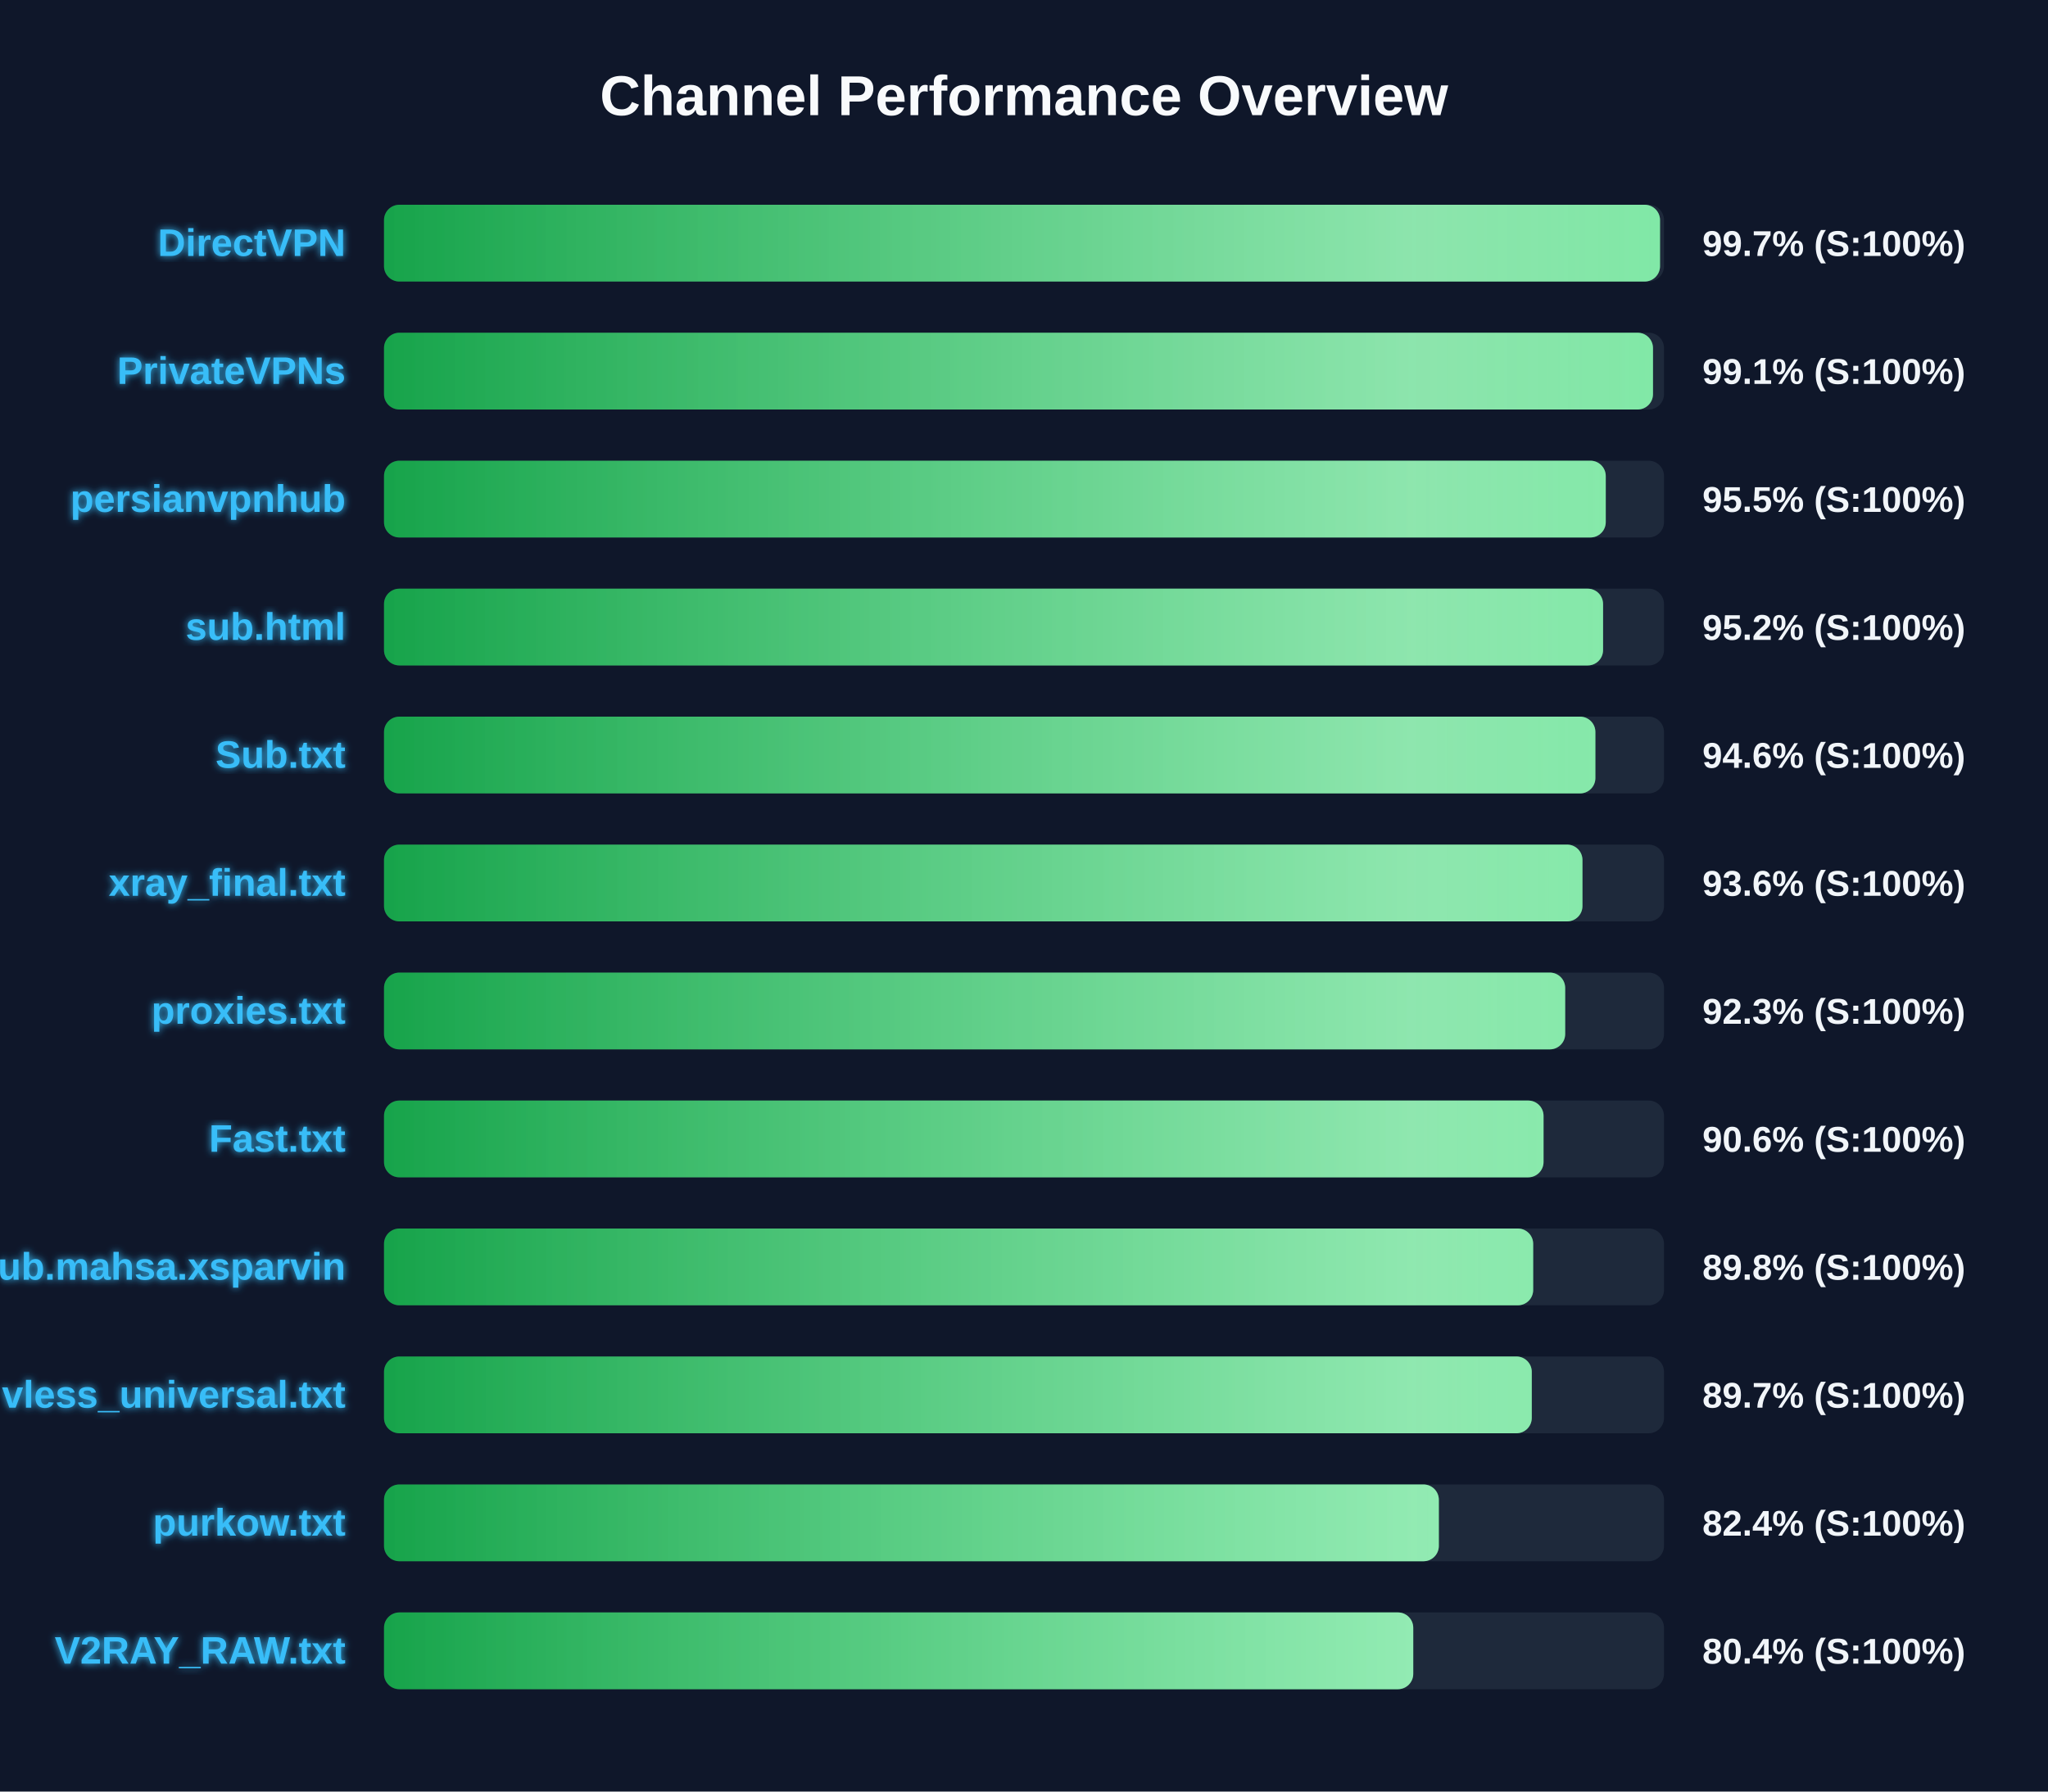
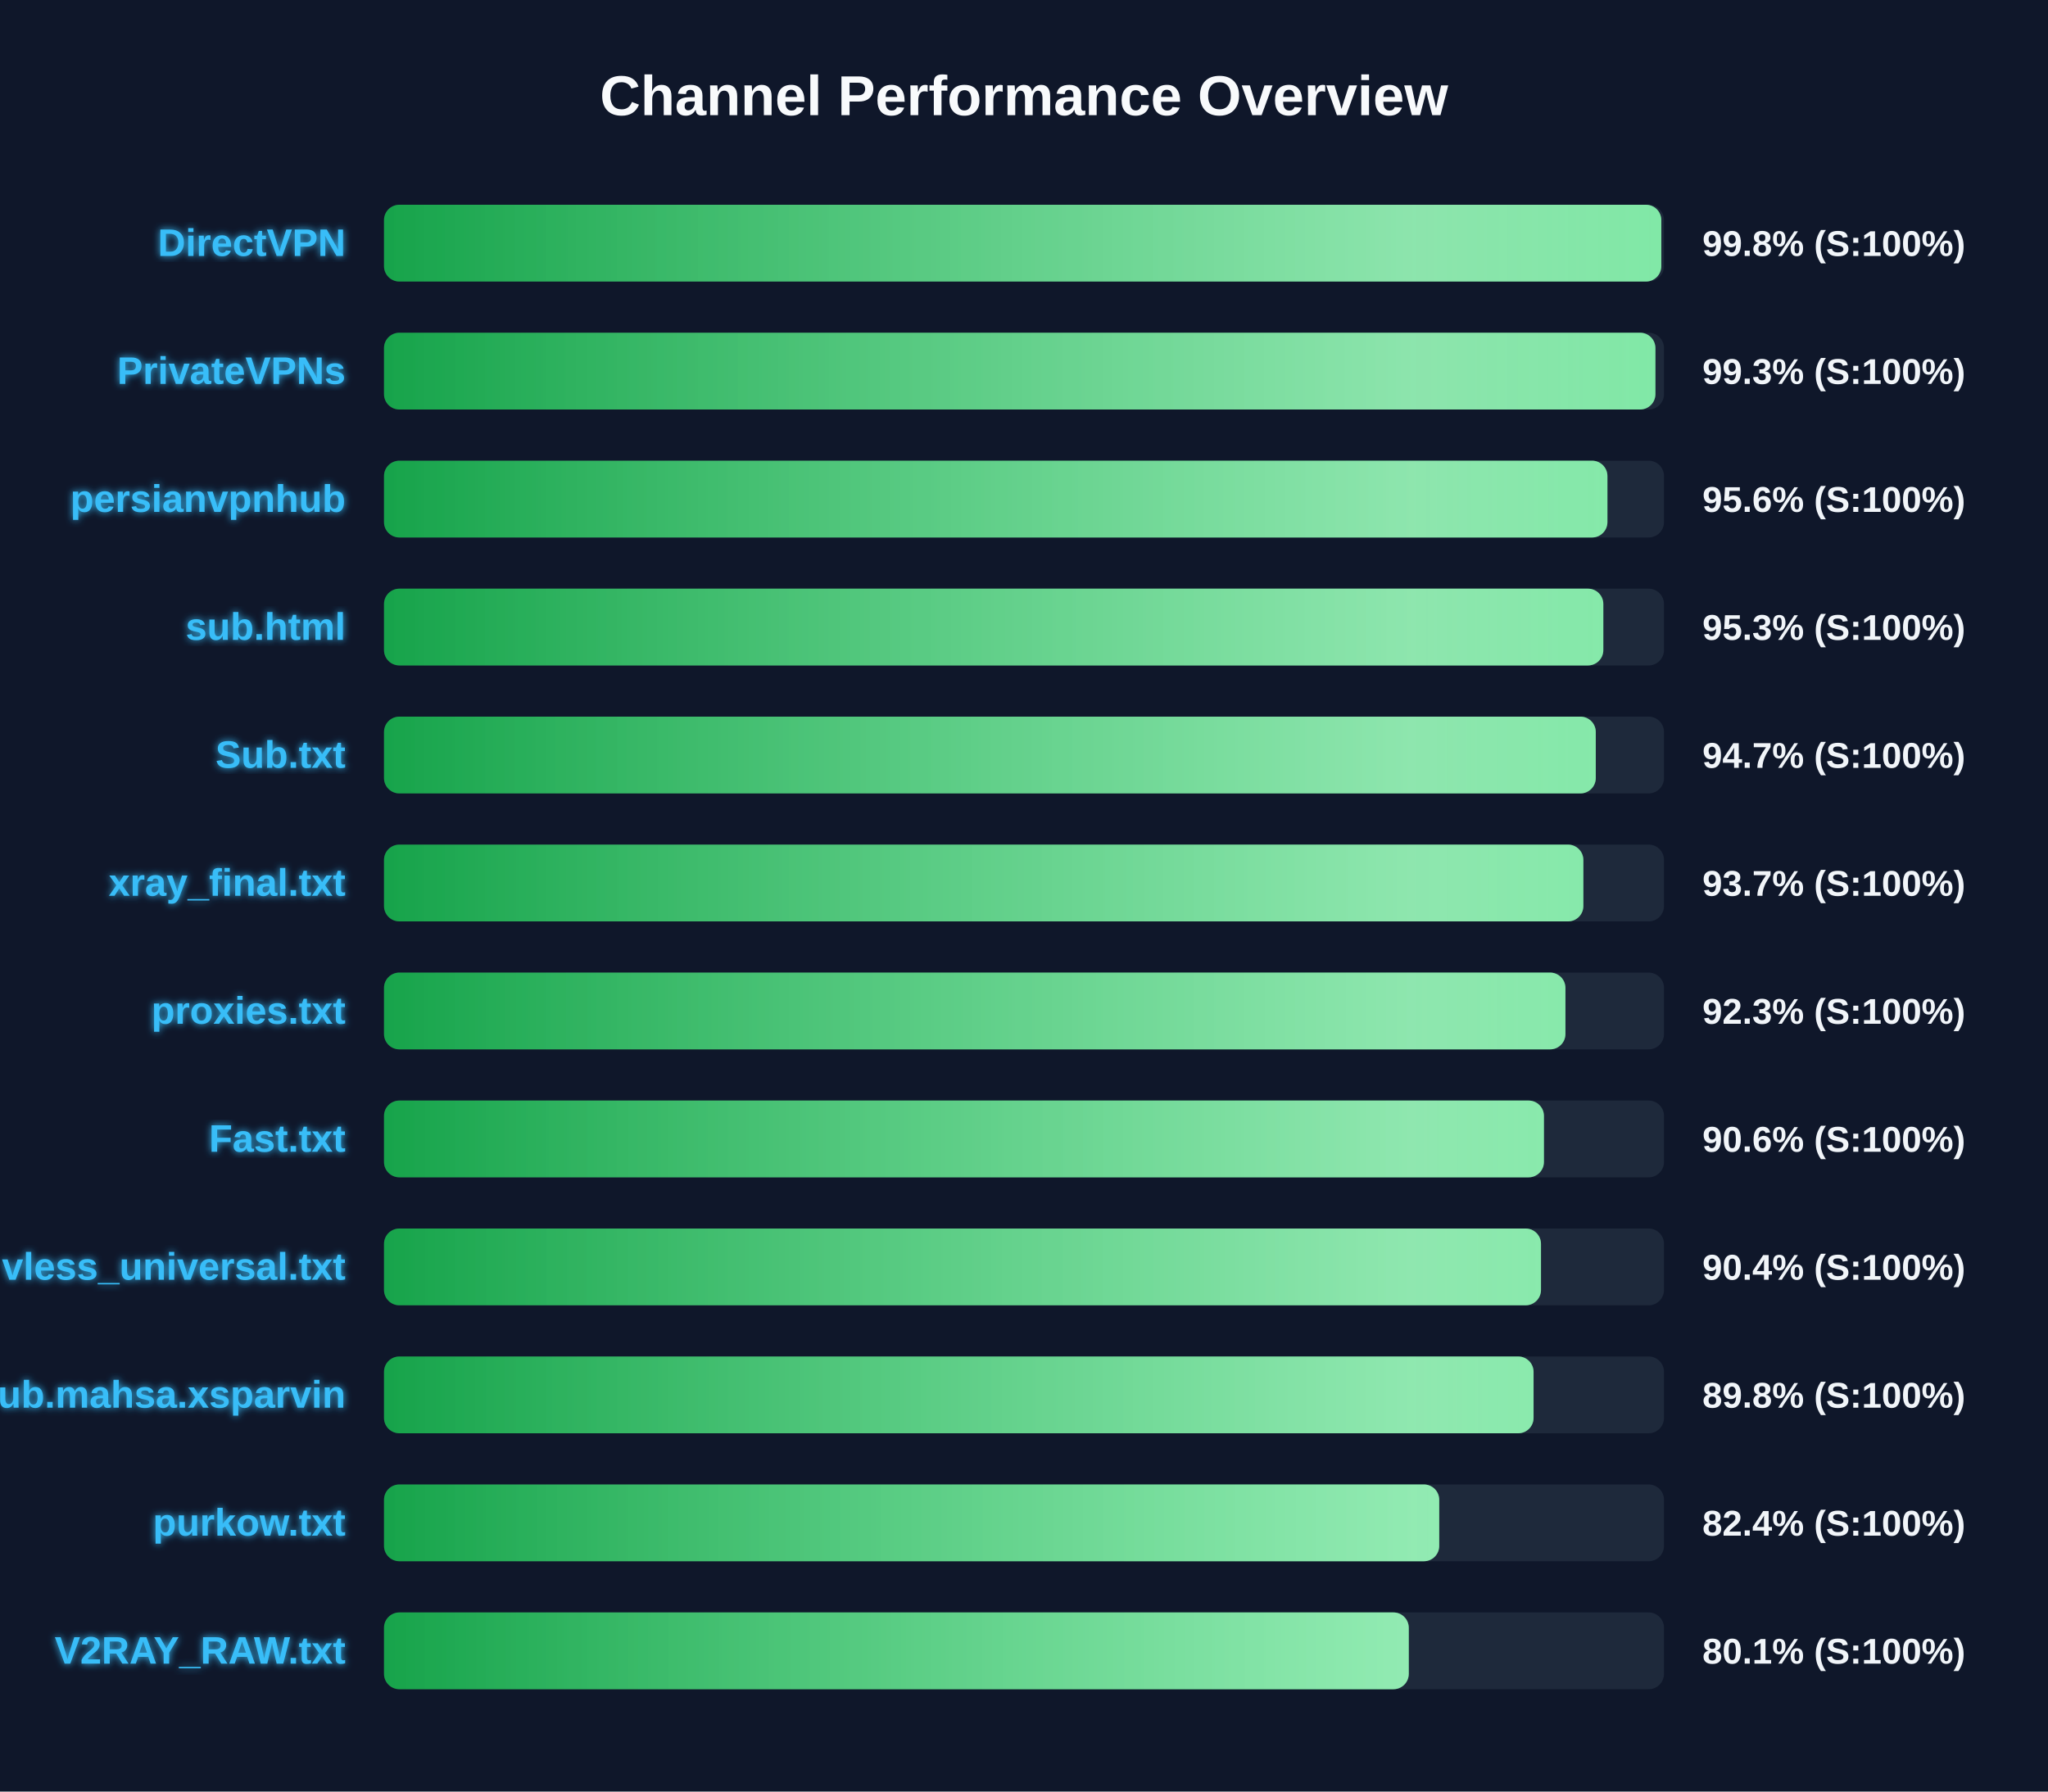
<svg xmlns="http://www.w3.org/2000/svg" width="800" height="700" version="1.1">
  <defs>
    <linearGradient id="grad-green" x1="0%" y1="0%" x2="100%" y2="0%">
      <stop offset="0%" stop-color="#16a34a" />
      <stop offset="100%" stop-color="#4ade80" />
    </linearGradient>
    <linearGradient id="grad-yellow" x1="0%" y1="0%" x2="100%" y2="0%">
      <stop offset="0%" stop-color="#ca8a04" />
      <stop offset="100%" stop-color="#fde047" />
    </linearGradient>
    <linearGradient id="grad-red" x1="0%" y1="0%" x2="100%" y2="0%">
      <stop offset="0%" stop-color="#dc2626" />
      <stop offset="100%" stop-color="#f87171" />
    </linearGradient>
    <linearGradient id="shimmer" x1="0%" y1="0%" x2="100%" y2="0%">
      <stop offset="0%" stop-color="rgba(255,255,255,0)" />
      <stop offset="50%" stop-color="rgba(255,255,255,0.4)" />
      <stop offset="100%" stop-color="rgba(255,255,255,0)" />
    </linearGradient>
    <filter id="glow" x="-20%" y="-20%" width="140%" height="140%">
      <feGaussianBlur stdDeviation="1.5" result="blur" />
      <feComposite in="SourceGraphic" in2="blur" operator="over" />
    </filter>
  </defs>
  <style>
        .bg-rect { fill: #0f172a; }
        .title { font: bold 22px 'Segoe UI', Arial, sans-serif; fill: #f8fafc; }
        .row { font: bold 15px 'Segoe UI', Arial, sans-serif; fill: #38bdf8; filter: url(#glow); }
        .score { font: bold 14px 'Segoe UI', Arial, sans-serif; fill: #f1f5f9; }
        @keyframes shimmer-anim {
            0% { transform: translateX(-100%); }
            100% { transform: translateX(200%); }
        }
        .shimmer-rect {
            animation: shimmer-anim 2.5s infinite linear;
        }
    </style>
  <rect width="100%" height="100%" class="bg-rect" />
  <text x="400" y="45" text-anchor="middle" class="title">Channel Performance Overview</text>
  <rect x="150" y="80" width="500" height="30" fill="#1e293b" rx="6" />
  <clipPath id="clip-0">
-     <rect x="150" y="80" width="498.45" height="30" rx="6" />
+     <rect x="150" y="80" width="498.95" height="30" rx="6" />
  </clipPath>
-   <rect x="150" y="80" width="498.45" height="30" fill="url(#grad-green)" rx="6" />
+   <rect x="150" y="80" width="498.95" height="30" fill="url(#grad-green)" rx="6" />
  <g clip-path="url(#clip-0)">
    <rect x="150" y="80" width="100%" height="30" fill="url(#shimmer)" class="shimmer-rect" />
  </g>
  <text x="135" y="100" text-anchor="end" class="row">DirectVPN</text>
-   <text x="665" y="100" text-anchor="start" class="score">99.7% (S:100%)</text>
+   <text x="665" y="100" text-anchor="start" class="score">99.8% (S:100%)</text>
  <rect x="150" y="130" width="500" height="30" fill="#1e293b" rx="6" />
  <clipPath id="clip-1">
-     <rect x="150" y="130" width="495.7" height="30" rx="6" />
+     <rect x="150" y="130" width="496.65" height="30" rx="6" />
  </clipPath>
-   <rect x="150" y="130" width="495.7" height="30" fill="url(#grad-green)" rx="6" />
+   <rect x="150" y="130" width="496.65" height="30" fill="url(#grad-green)" rx="6" />
  <g clip-path="url(#clip-1)">
    <rect x="150" y="130" width="100%" height="30" fill="url(#shimmer)" class="shimmer-rect" />
  </g>
  <text x="135" y="150" text-anchor="end" class="row">PrivateVPNs</text>
-   <text x="665" y="150" text-anchor="start" class="score">99.1% (S:100%)</text>
+   <text x="665" y="150" text-anchor="start" class="score">99.3% (S:100%)</text>
  <rect x="150" y="180" width="500" height="30" fill="#1e293b" rx="6" />
  <clipPath id="clip-2">
-     <rect x="150" y="180" width="477.25" height="30" rx="6" />
+     <rect x="150" y="180" width="477.9" height="30" rx="6" />
  </clipPath>
-   <rect x="150" y="180" width="477.25" height="30" fill="url(#grad-green)" rx="6" />
+   <rect x="150" y="180" width="477.9" height="30" fill="url(#grad-green)" rx="6" />
  <g clip-path="url(#clip-2)">
    <rect x="150" y="180" width="100%" height="30" fill="url(#shimmer)" class="shimmer-rect" />
  </g>
  <text x="135" y="200" text-anchor="end" class="row">persianvpnhub</text>
-   <text x="665" y="200" text-anchor="start" class="score">95.5% (S:100%)</text>
+   <text x="665" y="200" text-anchor="start" class="score">95.6% (S:100%)</text>
  <rect x="150" y="230" width="500" height="30" fill="#1e293b" rx="6" />
  <clipPath id="clip-3">
-     <rect x="150" y="230" width="476.2" height="30" rx="6" />
+     <rect x="150" y="230" width="476.3" height="30" rx="6" />
  </clipPath>
-   <rect x="150" y="230" width="476.2" height="30" fill="url(#grad-green)" rx="6" />
+   <rect x="150" y="230" width="476.3" height="30" fill="url(#grad-green)" rx="6" />
  <g clip-path="url(#clip-3)">
    <rect x="150" y="230" width="100%" height="30" fill="url(#shimmer)" class="shimmer-rect" />
  </g>
  <text x="135" y="250" text-anchor="end" class="row">sub.html</text>
-   <text x="665" y="250" text-anchor="start" class="score">95.2% (S:100%)</text>
+   <text x="665" y="250" text-anchor="start" class="score">95.3% (S:100%)</text>
  <rect x="150" y="280" width="500" height="30" fill="#1e293b" rx="6" />
  <clipPath id="clip-4">
-     <rect x="150" y="280" width="473.2" height="30" rx="6" />
+     <rect x="150" y="280" width="473.35" height="30" rx="6" />
  </clipPath>
-   <rect x="150" y="280" width="473.2" height="30" fill="url(#grad-green)" rx="6" />
+   <rect x="150" y="280" width="473.35" height="30" fill="url(#grad-green)" rx="6" />
  <g clip-path="url(#clip-4)">
    <rect x="150" y="280" width="100%" height="30" fill="url(#shimmer)" class="shimmer-rect" />
  </g>
  <text x="135" y="300" text-anchor="end" class="row">Sub.txt</text>
-   <text x="665" y="300" text-anchor="start" class="score">94.6% (S:100%)</text>
+   <text x="665" y="300" text-anchor="start" class="score">94.7% (S:100%)</text>
  <rect x="150" y="330" width="500" height="30" fill="#1e293b" rx="6" />
  <clipPath id="clip-5">
-     <rect x="150" y="330" width="468.15" height="30" rx="6" />
+     <rect x="150" y="330" width="468.5" height="30" rx="6" />
  </clipPath>
-   <rect x="150" y="330" width="468.15" height="30" fill="url(#grad-green)" rx="6" />
+   <rect x="150" y="330" width="468.5" height="30" fill="url(#grad-green)" rx="6" />
  <g clip-path="url(#clip-5)">
    <rect x="150" y="330" width="100%" height="30" fill="url(#shimmer)" class="shimmer-rect" />
  </g>
  <text x="135" y="350" text-anchor="end" class="row">xray_final.txt</text>
-   <text x="665" y="350" text-anchor="start" class="score">93.6% (S:100%)</text>
+   <text x="665" y="350" text-anchor="start" class="score">93.7% (S:100%)</text>
  <rect x="150" y="380" width="500" height="30" fill="#1e293b" rx="6" />
  <clipPath id="clip-6">
-     <rect x="150" y="380" width="461.4" height="30" rx="6" />
+     <rect x="150" y="380" width="461.5" height="30" rx="6" />
  </clipPath>
-   <rect x="150" y="380" width="461.4" height="30" fill="url(#grad-green)" rx="6" />
+   <rect x="150" y="380" width="461.5" height="30" fill="url(#grad-green)" rx="6" />
  <g clip-path="url(#clip-6)">
    <rect x="150" y="380" width="100%" height="30" fill="url(#shimmer)" class="shimmer-rect" />
  </g>
  <text x="135" y="400" text-anchor="end" class="row">proxies.txt</text>
  <text x="665" y="400" text-anchor="start" class="score">92.3% (S:100%)</text>
  <rect x="150" y="430" width="500" height="30" fill="#1e293b" rx="6" />
  <clipPath id="clip-7">
-     <rect x="150" y="430" width="452.95" height="30" rx="6" />
+     <rect x="150" y="430" width="453.1" height="30" rx="6" />
  </clipPath>
-   <rect x="150" y="430" width="452.95" height="30" fill="url(#grad-green)" rx="6" />
+   <rect x="150" y="430" width="453.1" height="30" fill="url(#grad-green)" rx="6" />
  <g clip-path="url(#clip-7)">
    <rect x="150" y="430" width="100%" height="30" fill="url(#shimmer)" class="shimmer-rect" />
  </g>
  <text x="135" y="450" text-anchor="end" class="row">Fast.txt</text>
  <text x="665" y="450" text-anchor="start" class="score">90.6% (S:100%)</text>
  <rect x="150" y="480" width="500" height="30" fill="#1e293b" rx="6" />
  <clipPath id="clip-8">
-     <rect x="150" y="480" width="448.9" height="30" rx="6" />
+     <rect x="150" y="480" width="451.95" height="30" rx="6" />
  </clipPath>
-   <rect x="150" y="480" width="448.9" height="30" fill="url(#grad-green)" rx="6" />
+   <rect x="150" y="480" width="451.95" height="30" fill="url(#grad-green)" rx="6" />
  <g clip-path="url(#clip-8)">
    <rect x="150" y="480" width="100%" height="30" fill="url(#shimmer)" class="shimmer-rect" />
  </g>
-   <text x="135" y="500" text-anchor="end" class="row">Sub.mahsa.xsparvin</text>
-   <text x="665" y="500" text-anchor="start" class="score">89.8% (S:100%)</text>
+   <text x="135" y="500" text-anchor="end" class="row">vless_universal.txt</text>
+   <text x="665" y="500" text-anchor="start" class="score">90.4% (S:100%)</text>
  <rect x="150" y="530" width="500" height="30" fill="#1e293b" rx="6" />
  <clipPath id="clip-9">
-     <rect x="150" y="530" width="448.35" height="30" rx="6" />
+     <rect x="150" y="530" width="449.05" height="30" rx="6" />
  </clipPath>
-   <rect x="150" y="530" width="448.35" height="30" fill="url(#grad-green)" rx="6" />
+   <rect x="150" y="530" width="449.05" height="30" fill="url(#grad-green)" rx="6" />
  <g clip-path="url(#clip-9)">
    <rect x="150" y="530" width="100%" height="30" fill="url(#shimmer)" class="shimmer-rect" />
  </g>
-   <text x="135" y="550" text-anchor="end" class="row">vless_universal.txt</text>
-   <text x="665" y="550" text-anchor="start" class="score">89.7% (S:100%)</text>
+   <text x="135" y="550" text-anchor="end" class="row">Sub.mahsa.xsparvin</text>
+   <text x="665" y="550" text-anchor="start" class="score">89.8% (S:100%)</text>
  <rect x="150" y="580" width="500" height="30" fill="#1e293b" rx="6" />
  <clipPath id="clip-10">
-     <rect x="150" y="580" width="412.05" height="30" rx="6" />
+     <rect x="150" y="580" width="412.2" height="30" rx="6" />
  </clipPath>
-   <rect x="150" y="580" width="412.05" height="30" fill="url(#grad-green)" rx="6" />
+   <rect x="150" y="580" width="412.2" height="30" fill="url(#grad-green)" rx="6" />
  <g clip-path="url(#clip-10)">
    <rect x="150" y="580" width="100%" height="30" fill="url(#shimmer)" class="shimmer-rect" />
  </g>
  <text x="135" y="600" text-anchor="end" class="row">purkow.txt</text>
  <text x="665" y="600" text-anchor="start" class="score">82.4% (S:100%)</text>
  <rect x="150" y="630" width="500" height="30" fill="#1e293b" rx="6" />
  <clipPath id="clip-11">
-     <rect x="150" y="630" width="402.05" height="30" rx="6" />
+     <rect x="150" y="630" width="400.3" height="30" rx="6" />
  </clipPath>
-   <rect x="150" y="630" width="402.05" height="30" fill="url(#grad-green)" rx="6" />
+   <rect x="150" y="630" width="400.3" height="30" fill="url(#grad-green)" rx="6" />
  <g clip-path="url(#clip-11)">
    <rect x="150" y="630" width="100%" height="30" fill="url(#shimmer)" class="shimmer-rect" />
  </g>
  <text x="135" y="650" text-anchor="end" class="row">V2RAY_RAW.txt</text>
-   <text x="665" y="650" text-anchor="start" class="score">80.4% (S:100%)</text>
+   <text x="665" y="650" text-anchor="start" class="score">80.1% (S:100%)</text>
</svg>
